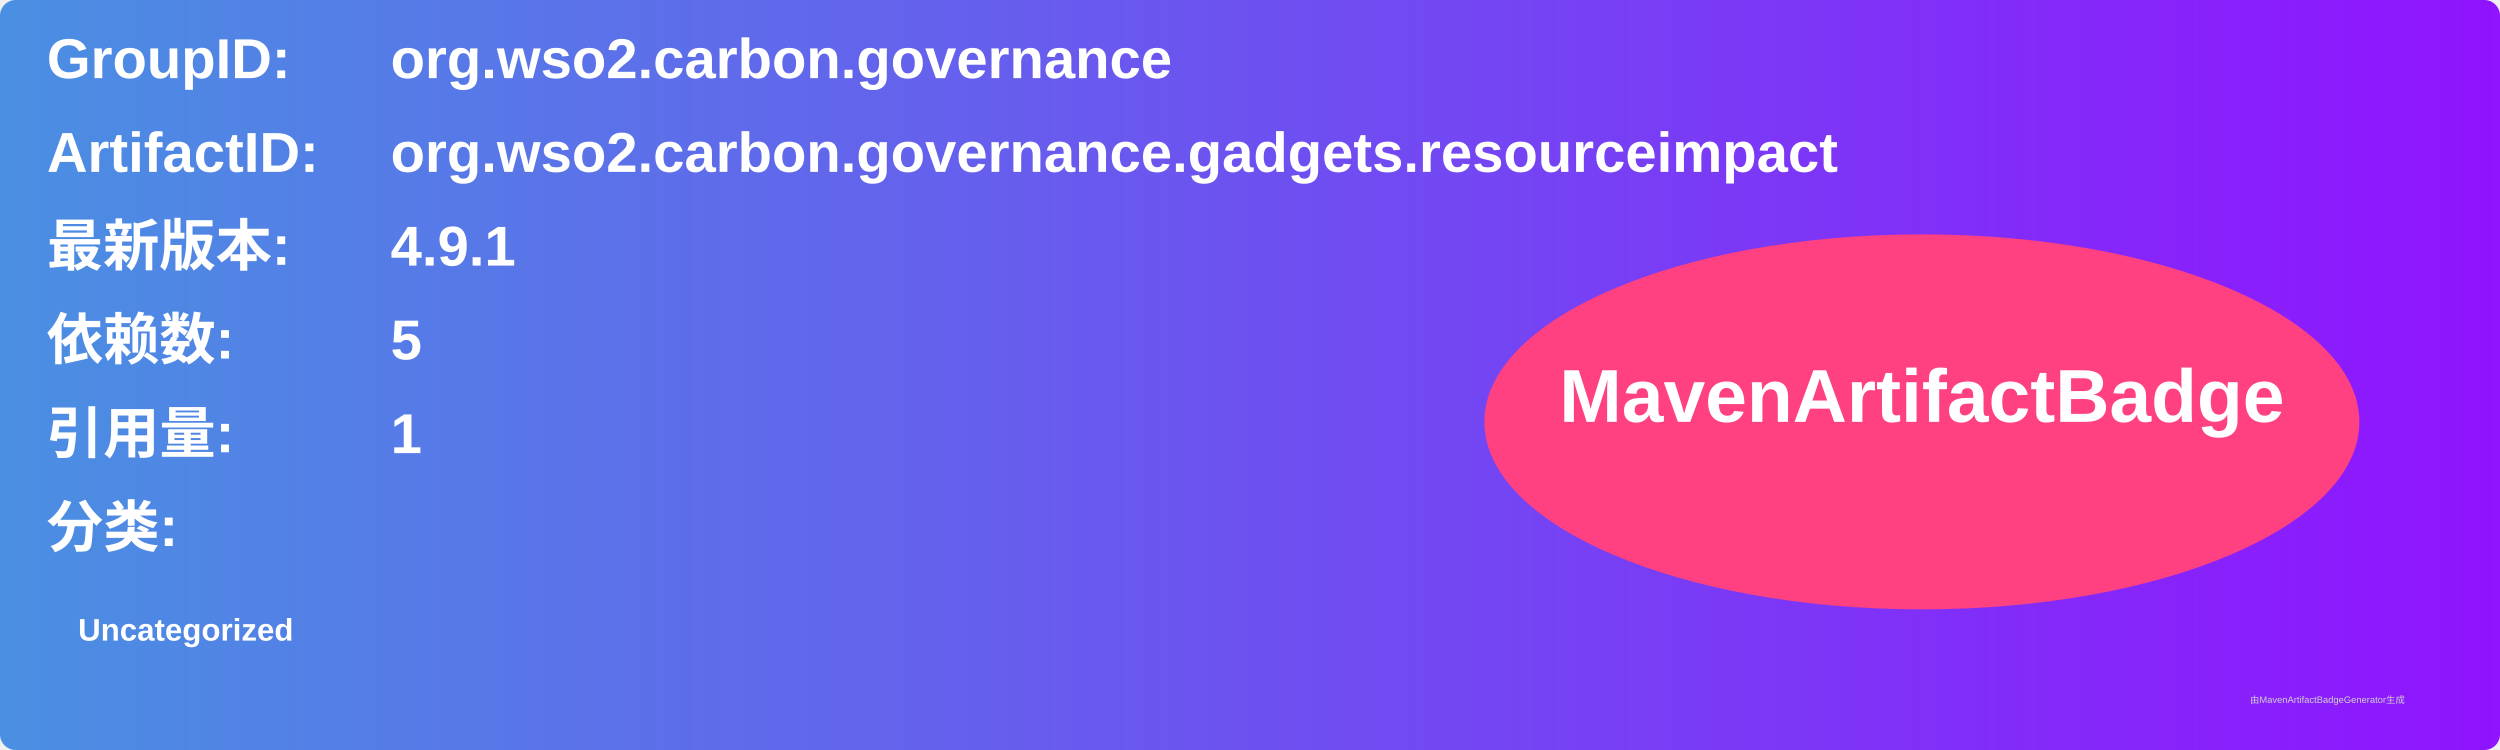
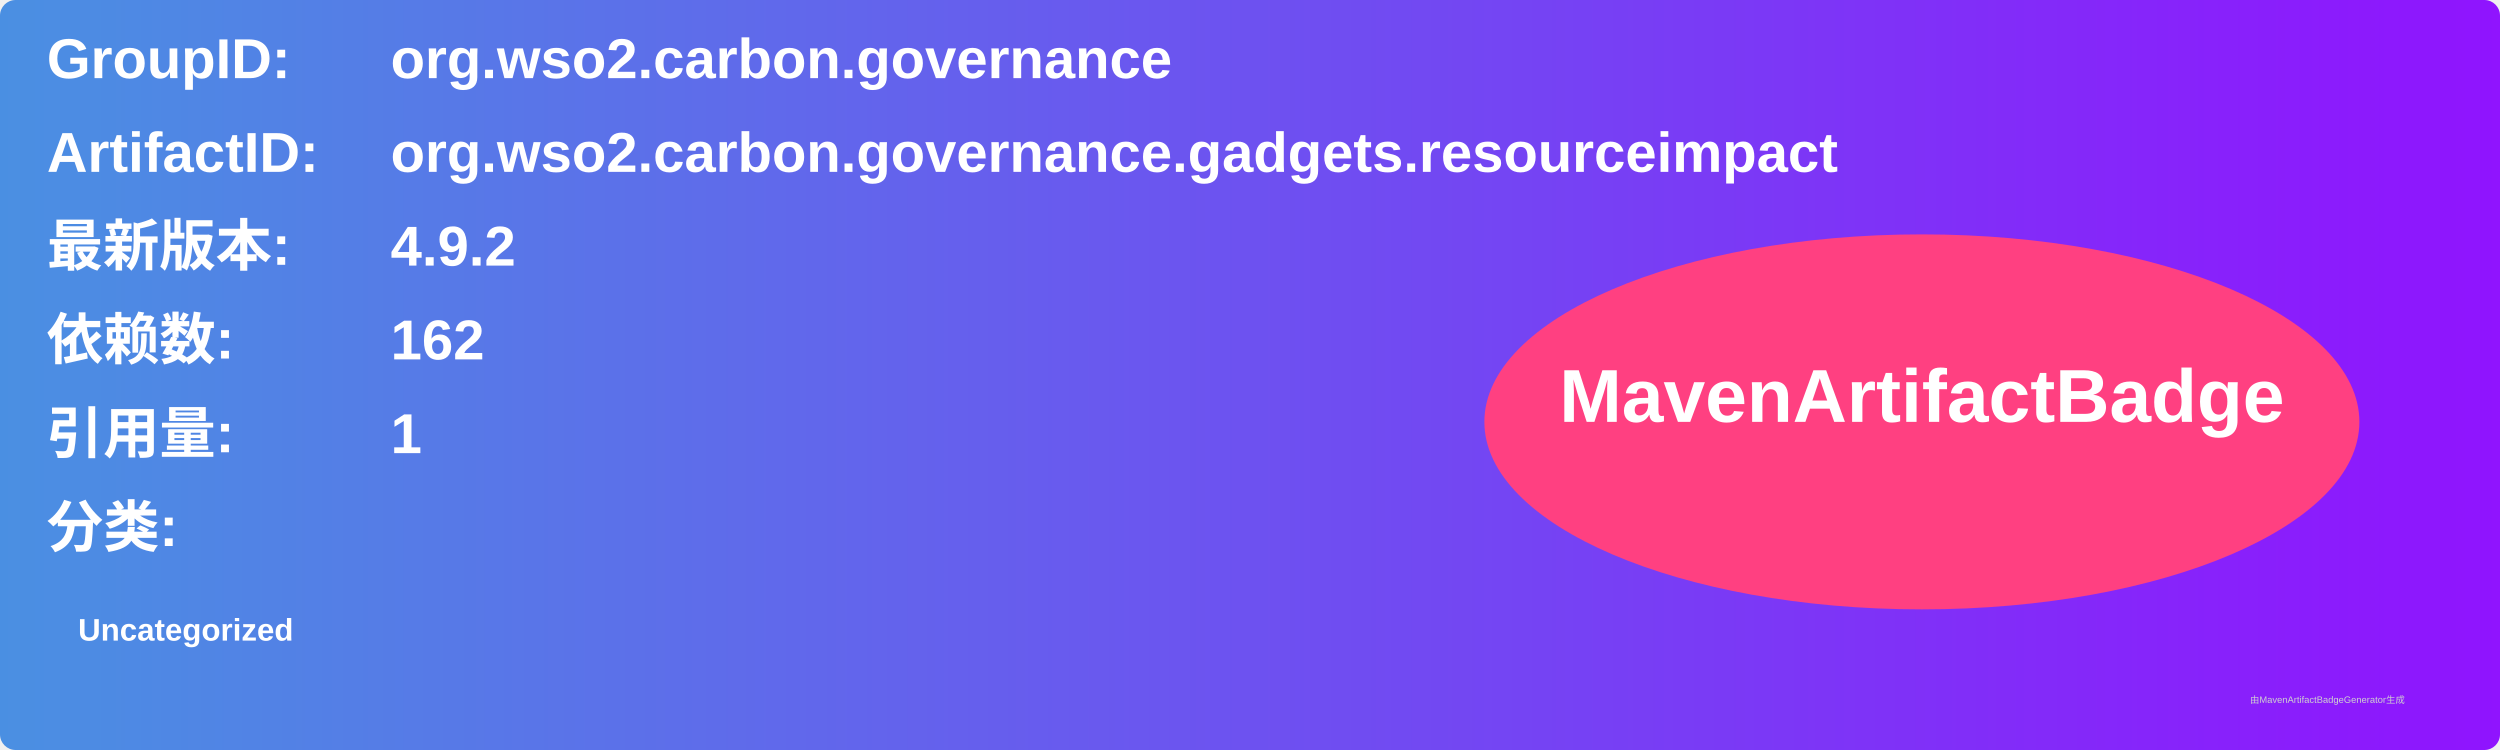
<svg xmlns="http://www.w3.org/2000/svg" width="800" height="240" viewBox="0 0 800 240">
  <linearGradient id="grad" x1="0%" y1="0%" x2="100%" y2="0%">
    <stop offset="0%" stop-color="#4a90e2" />
    <stop offset="100%" stop-color="#9013fe" />
  </linearGradient>
  <rect width="100%" height="100%" rx="5" ry="5" fill="url(#grad)" />
  <g transform="translate(15, 15)">
    <text x="0" y="10" font-family="Arial" font-size="18" fill="white" font-weight="bold" width="260">GroupID:</text>
    <text x="110" y="10" font-family="Arial" font-size="18" fill="white" font-weight="bold" width="460">org.wso2.carbon.governance</text>
    <text x="0" y="40" font-family="Arial" font-size="18" fill="white" font-weight="bold" width="260">ArtifactID:</text>
    <text x="110" y="40" font-family="Arial" font-size="18" fill="white" font-weight="bold" width="460">org.wso2.carbon.governance.gadgets.resourceimpact</text>
    <text x="0" y="70" font-family="Arial" font-size="18" fill="white" font-weight="bold">最新版本:</text>
    <text x="110" y="70" font-family="Arial" font-size="18" fill="white" font-weight="bold">
-       <tspan font-weight="bold">4.9.1</tspan>
+       <tspan font-weight="bold">4.9.2</tspan>
    </text>
    <text x="0" y="100" font-family="Arial" font-size="18" fill="white" font-weight="bold">依赖数: </text>
    <text x="110" y="100" font-family="Arial" font-size="18" fill="white">
-       <tspan font-weight="bold">5</tspan>
+       <tspan font-weight="bold">162</tspan>
    </text>
    <text x="0" y="130" font-family="Arial" font-size="18" fill="white" font-weight="bold">引用量: </text>
    <text x="110" y="130" font-family="Arial" font-size="18" fill="white">
      <tspan font-weight="bold">1</tspan>
    </text>
    <text x="0" y="160" font-family="Arial" font-size="18" fill="white" font-weight="bold">分类:</text>
    <text x="10" y="190" font-family="Arial" font-size="10" fill="white">
      <tspan font-weight="bold">Uncategorized</tspan>
    </text>
    <ellipse cx="600" cy="120" rx="140" ry="60" fill="#ff4081" />
    <text x="600" y="120" text-anchor="middle" font-family="Arial" font-size="24" fill="white" font-weight="bold">MavenArtifactBadge</text>
  </g>
  <text x="720" y="225" font-family="Arial" font-size="3" fill="#d0d0d0">由MavenArtifactBadgeGenerator生成</text>
</svg>
